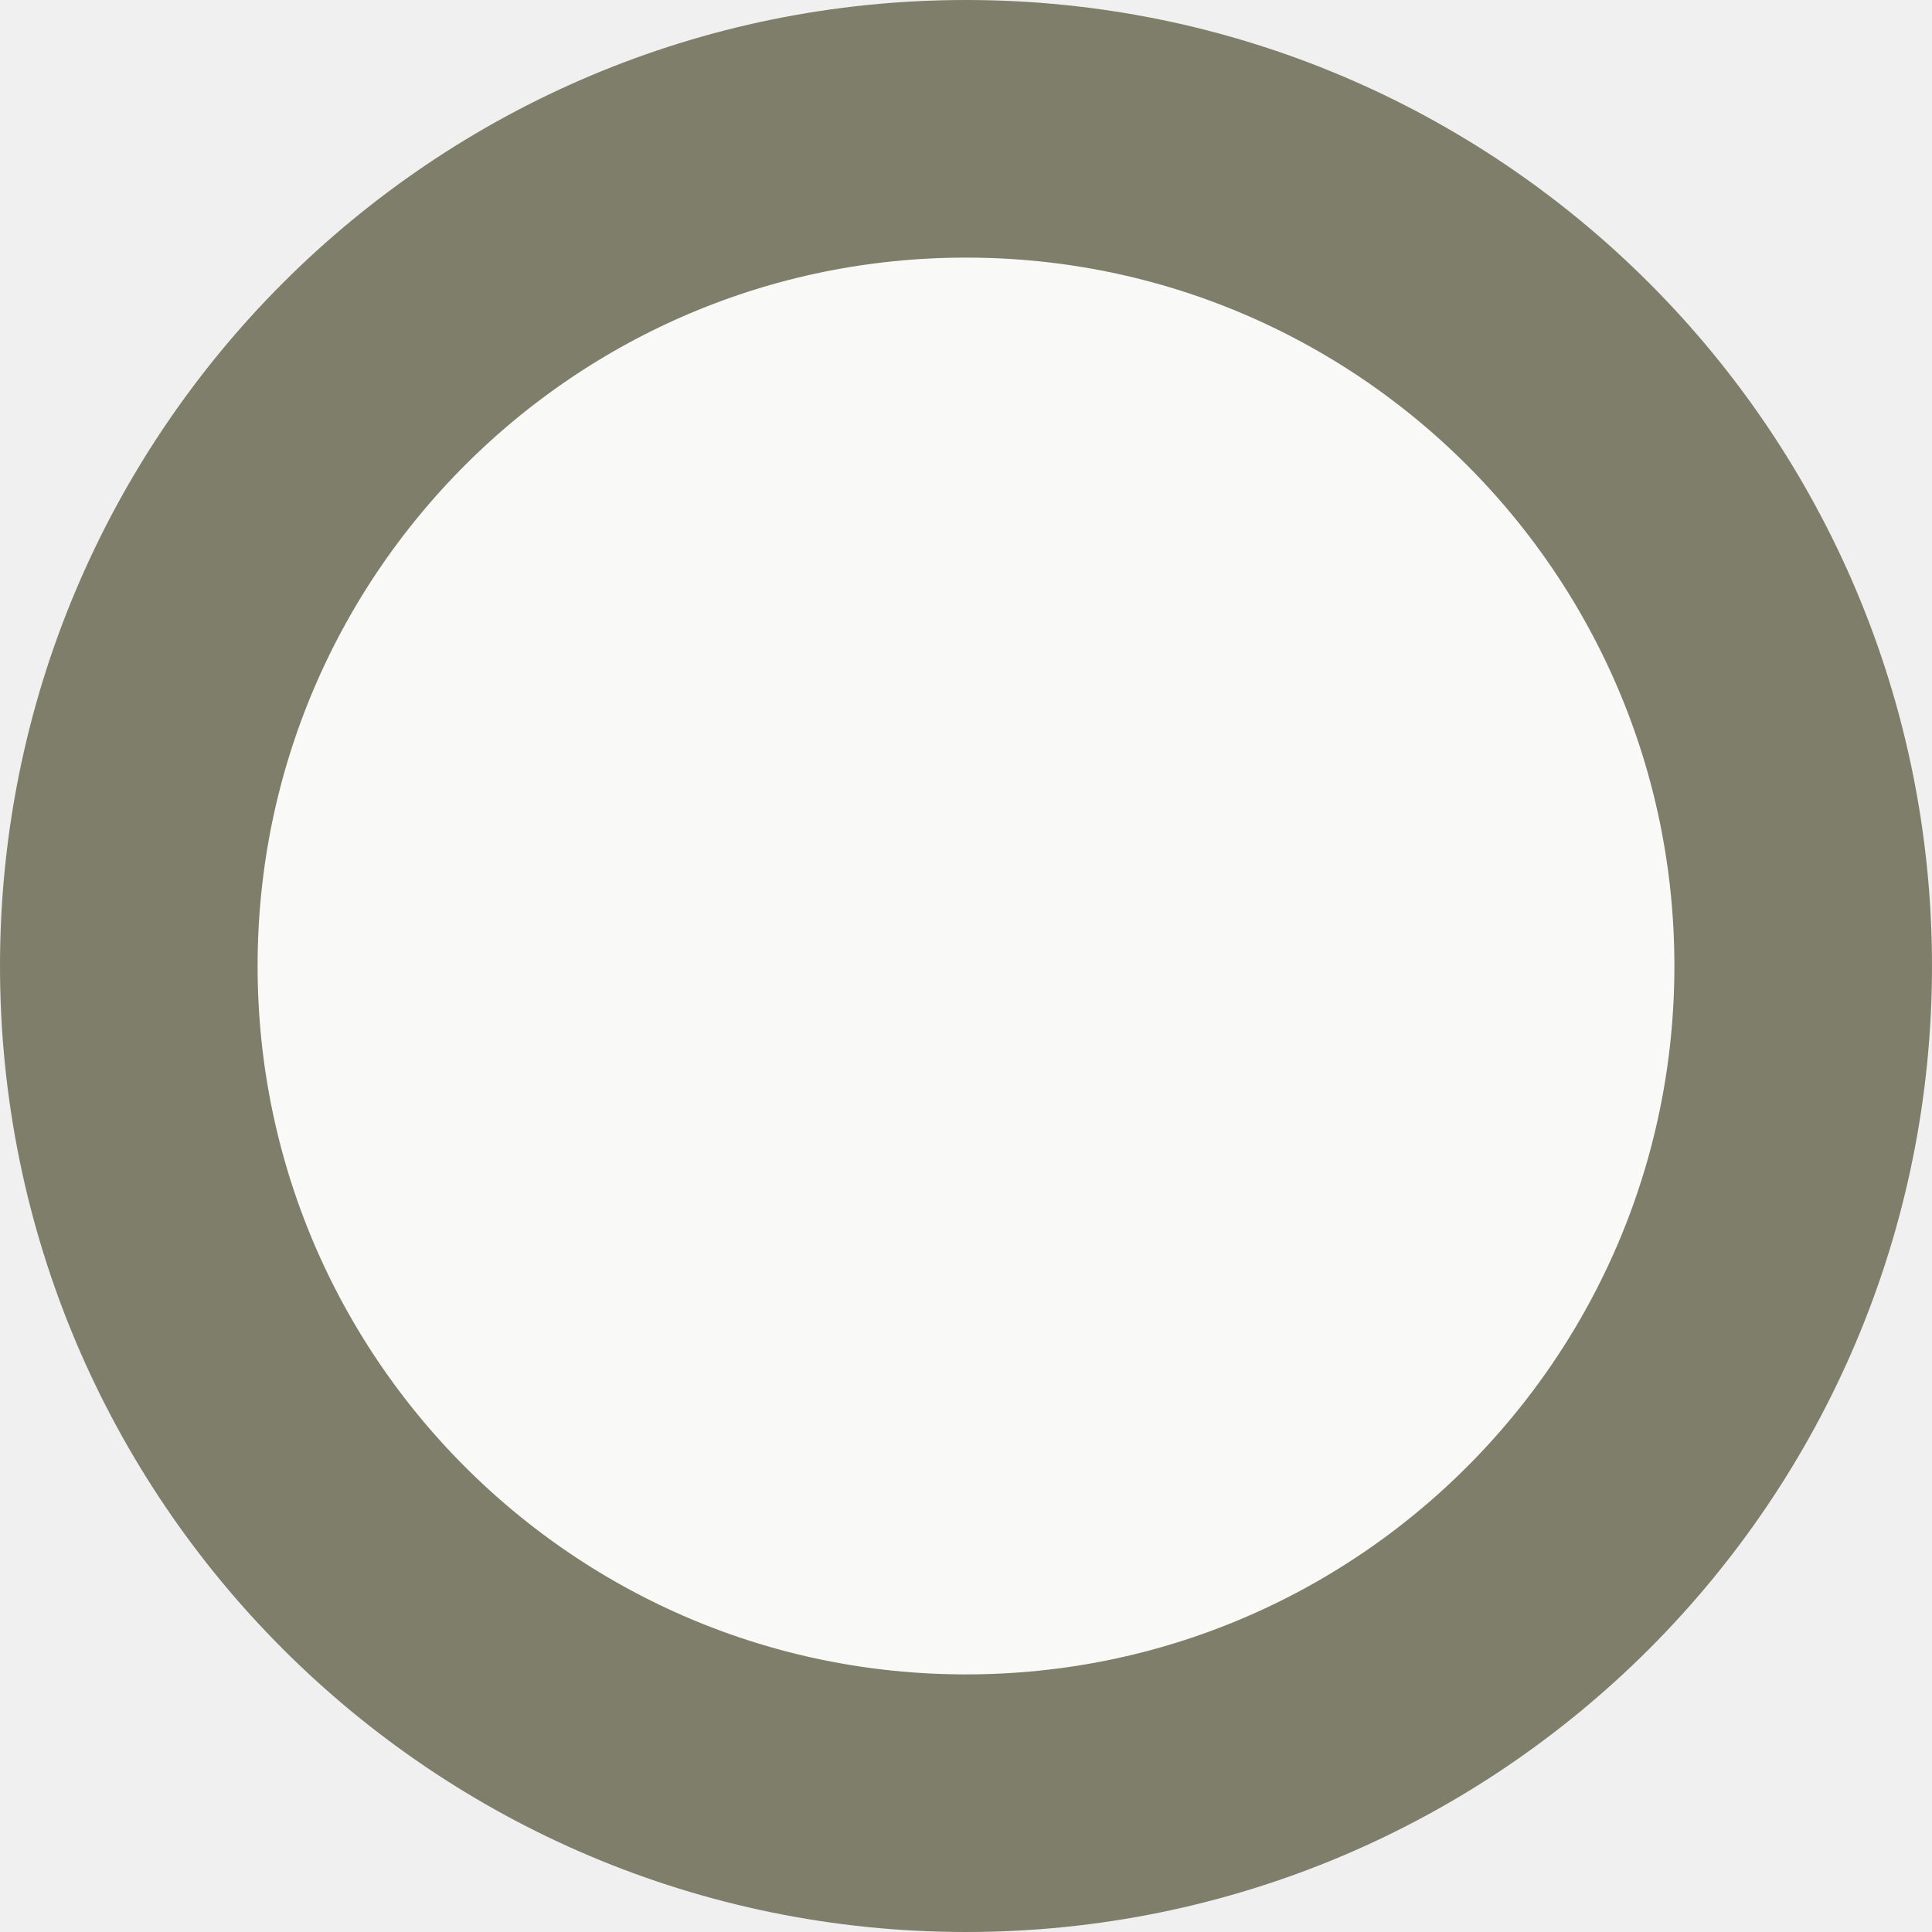
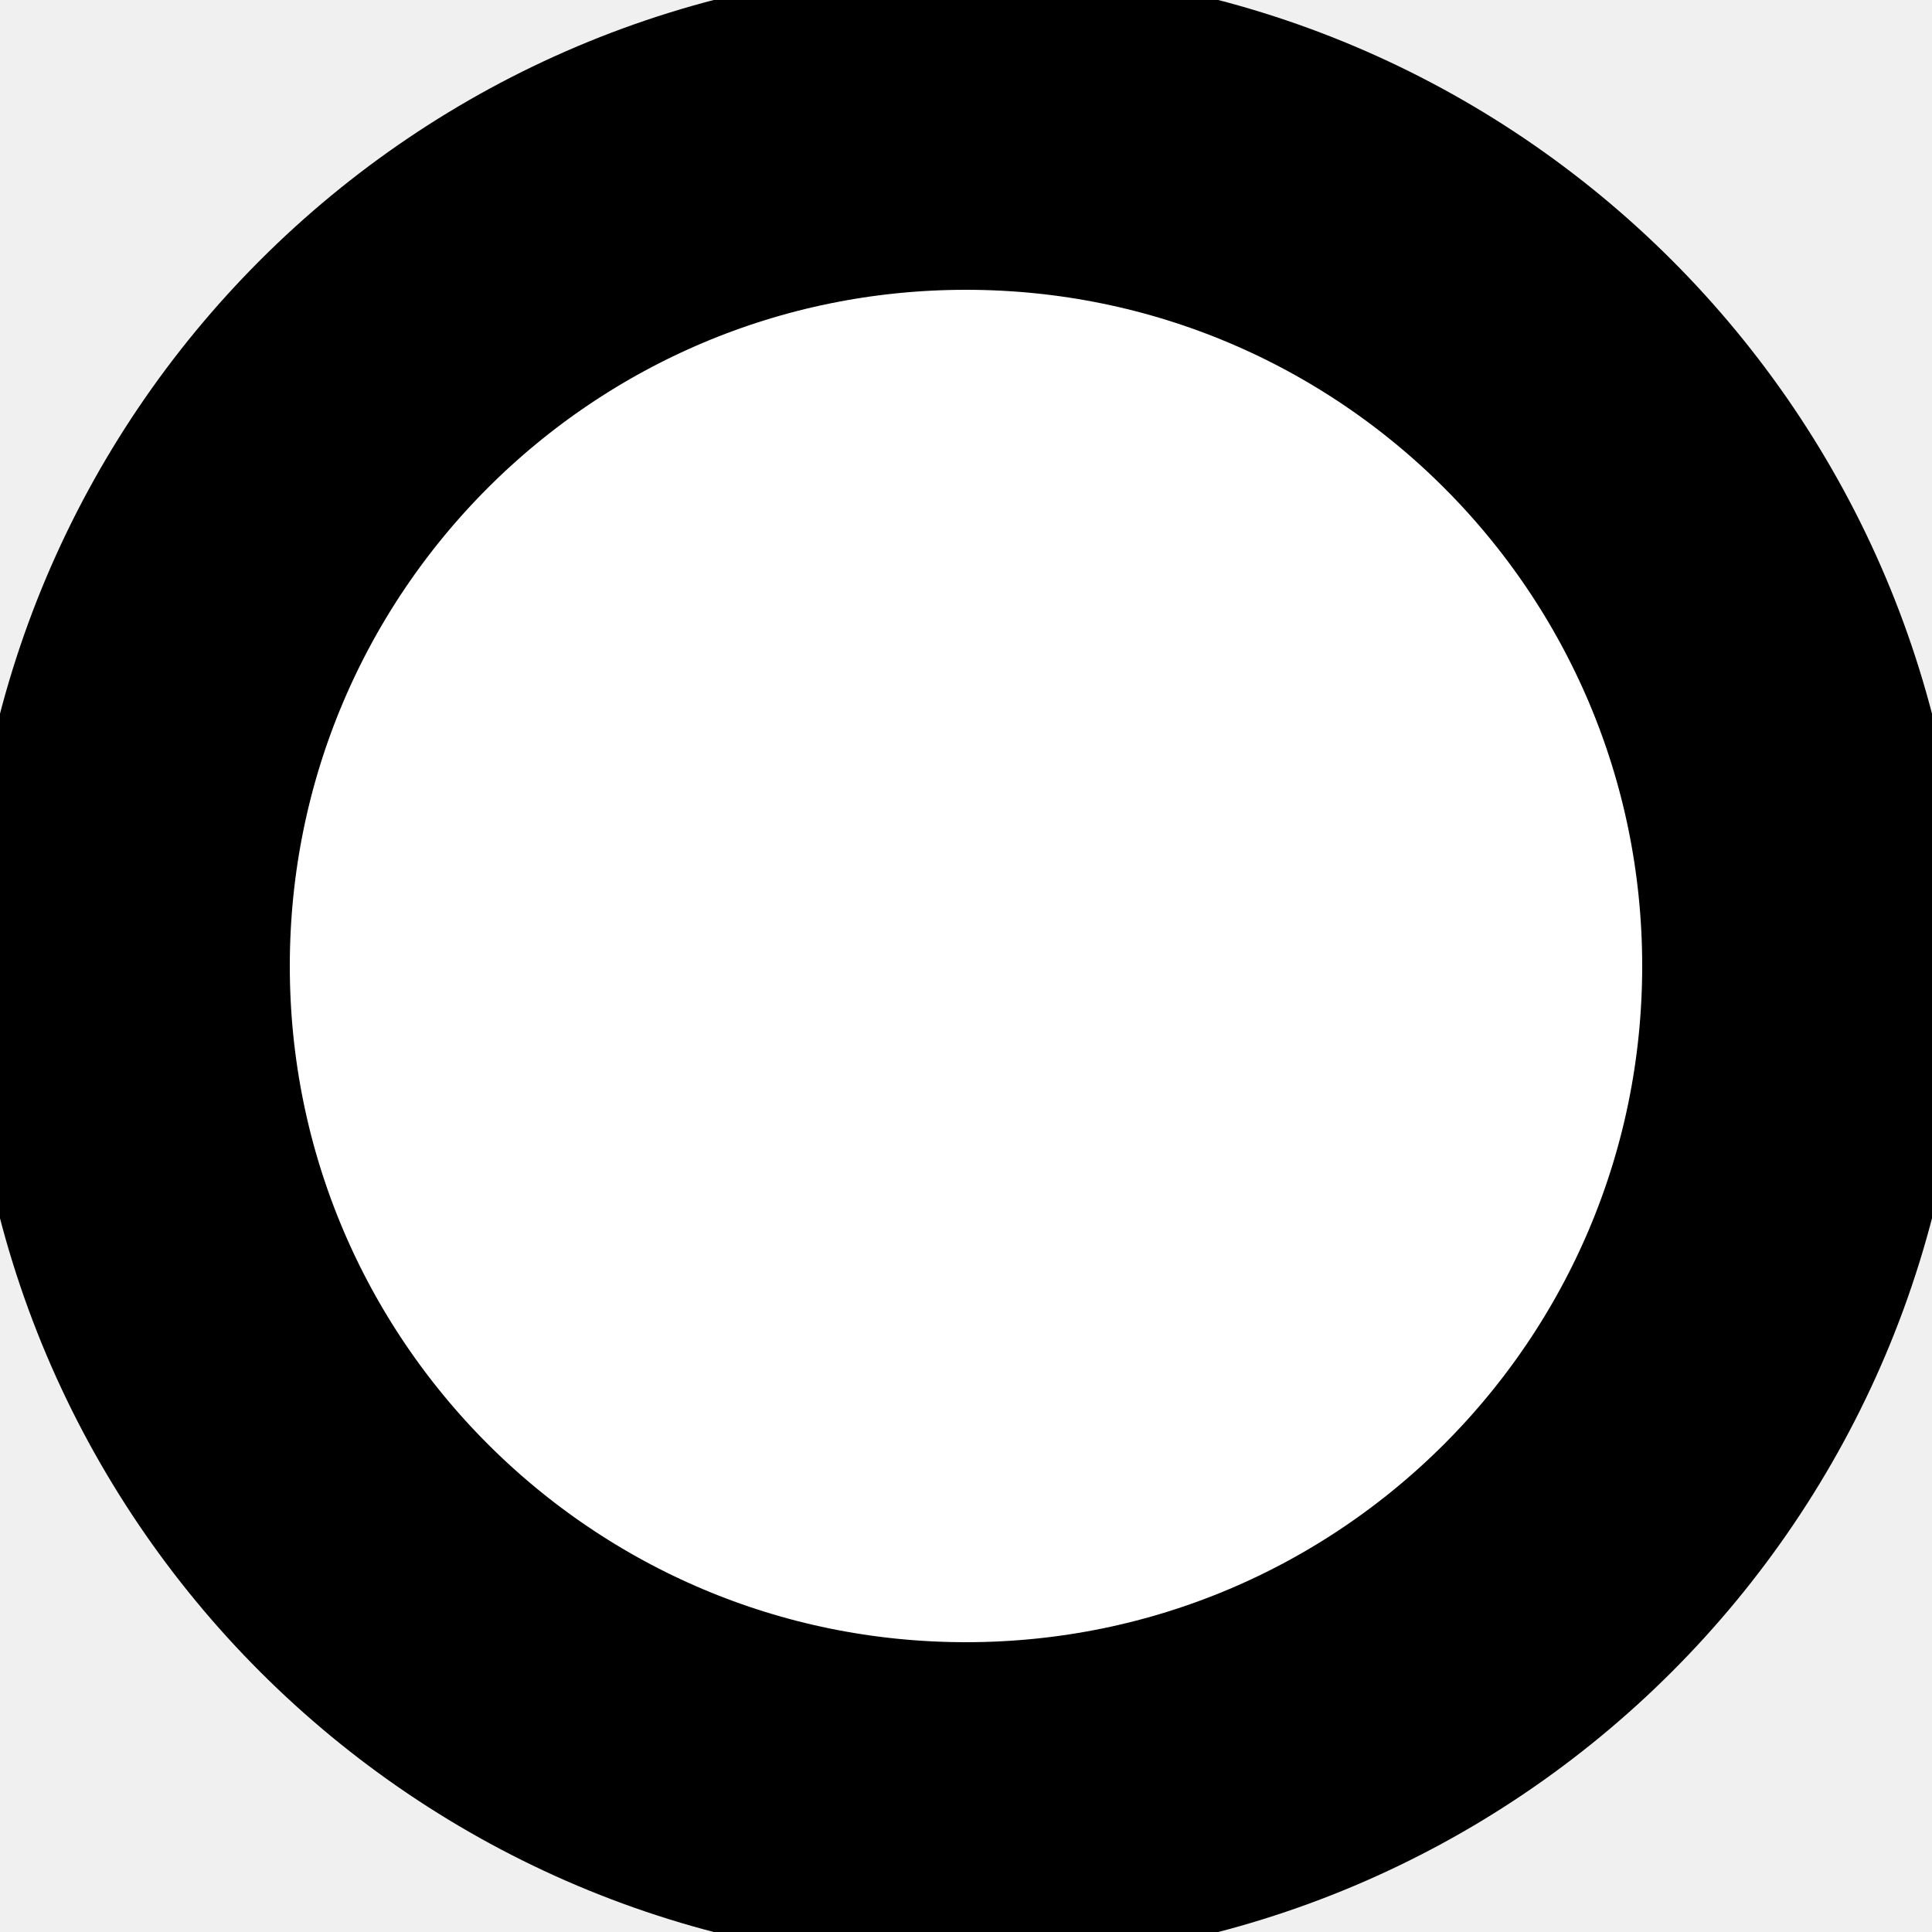
<svg xmlns="http://www.w3.org/2000/svg" width="6" height="6" viewBox="0 0 6 6">
-   <path d="M 5.6,3 A 2.6,2.6 0 0 1 0.4,3 2.6,2.6 0 1 1 5.6,3 Z" fill="#f9f9f7" stroke="#7e7e6a" stroke-width="0.8" />
+   <path fill="white" stroke="black" stroke-width="1" d="M 5.6,3 A 2.6,2.6 0 0 1 0.4,3 2.6,2.6 0 1 1 5.6,3 Z" />
</svg>
